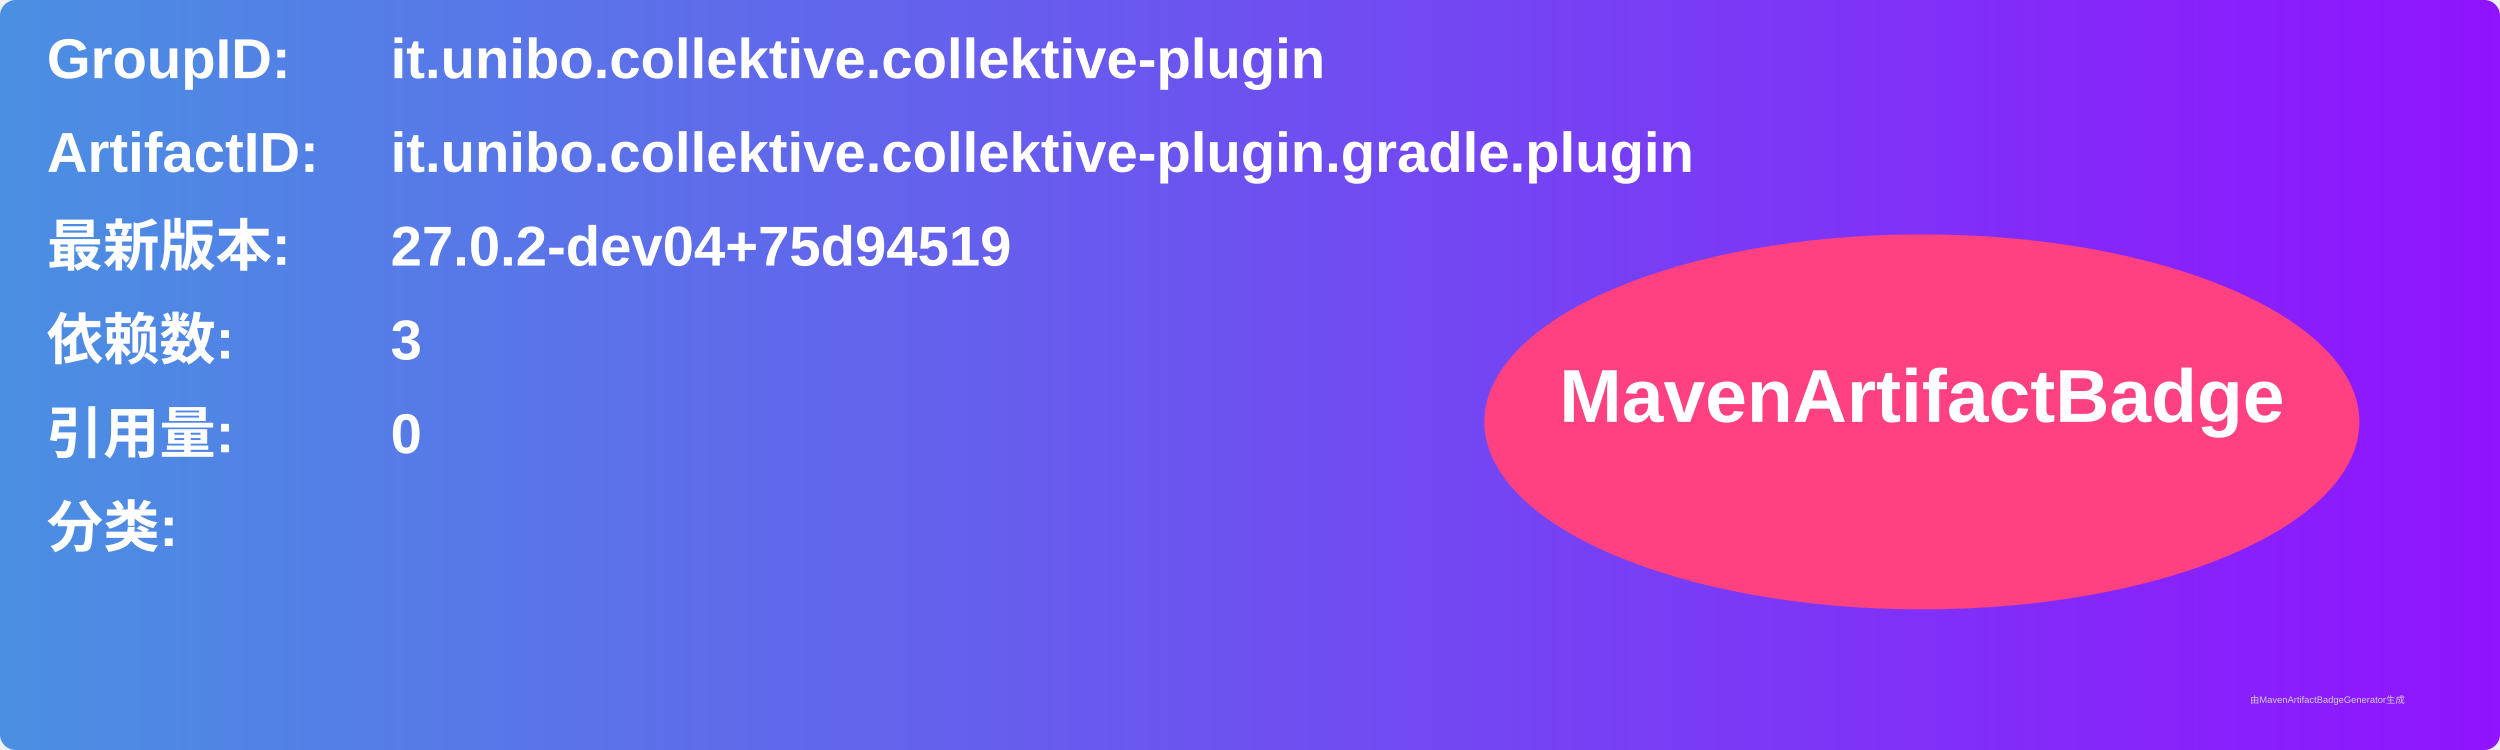
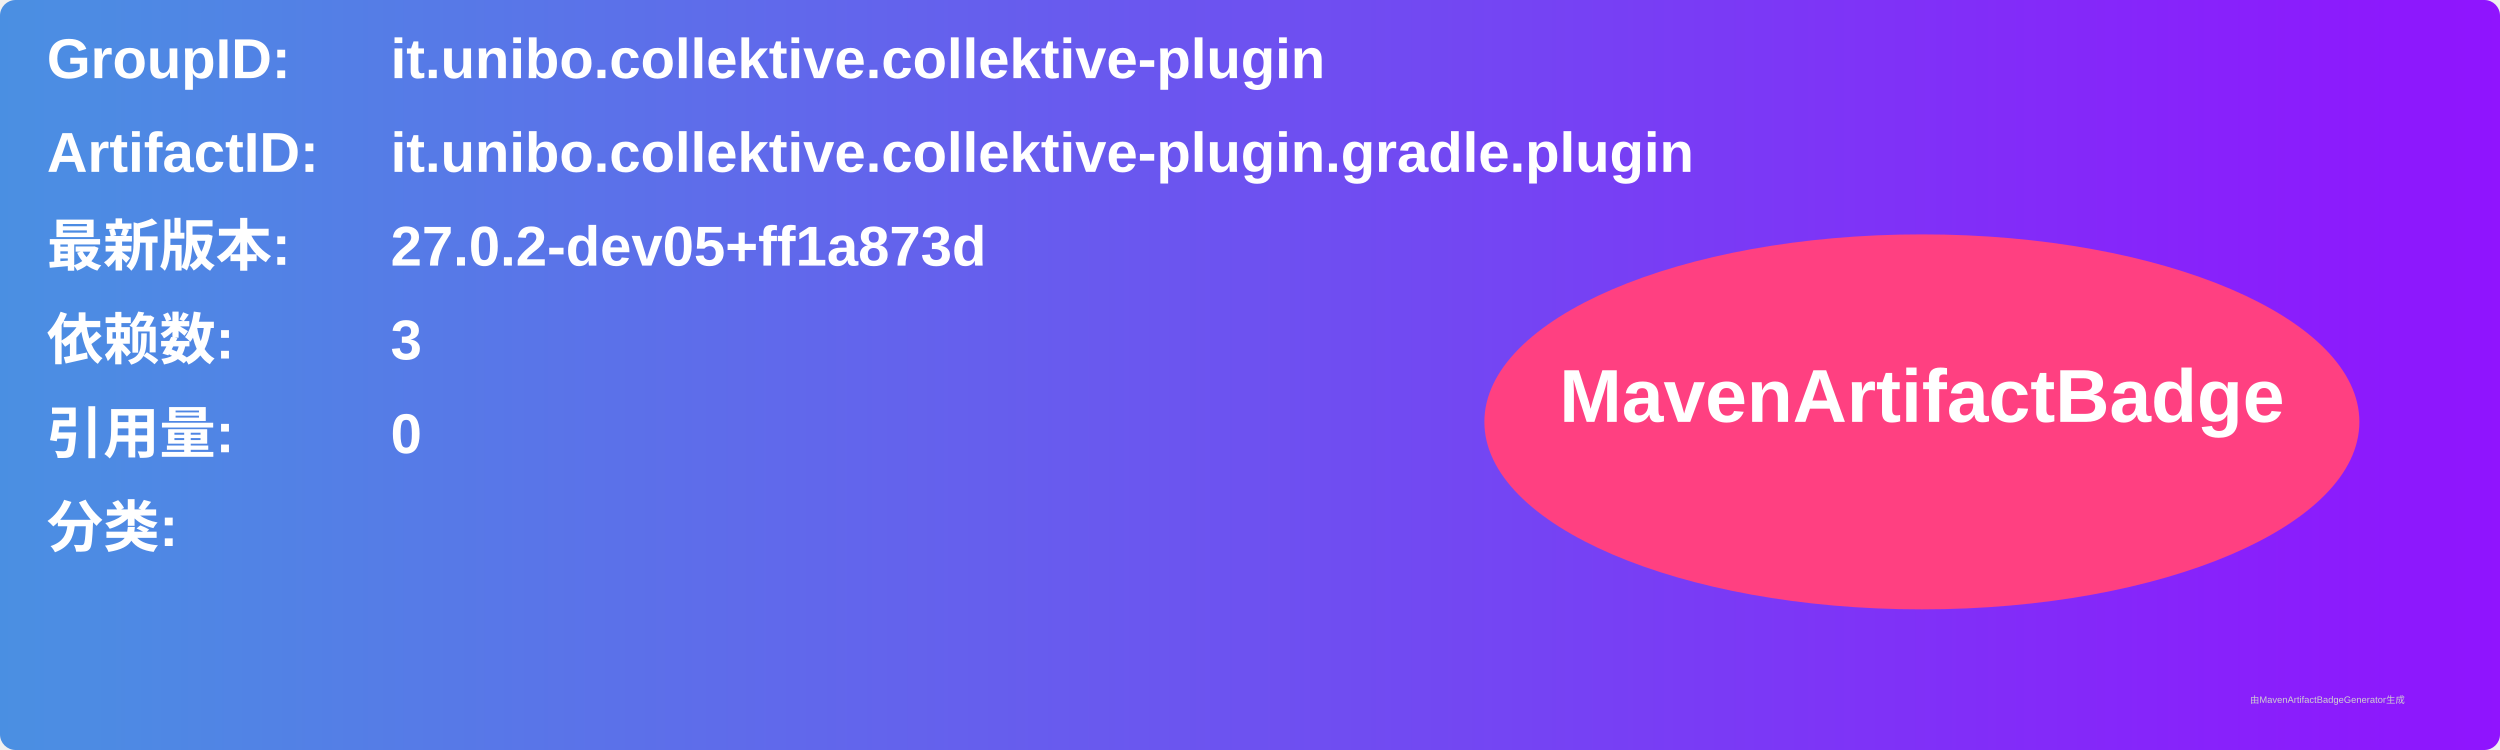
<svg xmlns="http://www.w3.org/2000/svg" width="800" height="240" viewBox="0 0 800 240">
  <linearGradient id="grad" x1="0%" y1="0%" x2="100%" y2="0%">
    <stop offset="0%" stop-color="#4a90e2" />
    <stop offset="100%" stop-color="#9013fe" />
  </linearGradient>
  <rect width="100%" height="100%" rx="5" ry="5" fill="url(#grad)" />
  <g transform="translate(15, 15)">
    <text x="0" y="10" font-family="Arial" font-size="18" fill="white" font-weight="bold" width="260">GroupID:</text>
    <text x="110" y="10" font-family="Arial" font-size="18" fill="white" font-weight="bold" width="460">it.unibo.collektive.collektive-plugin</text>
    <text x="0" y="40" font-family="Arial" font-size="18" fill="white" font-weight="bold" width="260">ArtifactID:</text>
    <text x="110" y="40" font-family="Arial" font-size="18" fill="white" font-weight="bold" width="460">it.unibo.collektive.collektive-plugin.gradle.plugin</text>
    <text x="0" y="70" font-family="Arial" font-size="18" fill="white" font-weight="bold">最新版本:</text>
    <text x="110" y="70" font-family="Arial" font-size="18" fill="white" font-weight="bold">
-       <tspan font-weight="bold">27.0.2-dev04+75d94519</tspan>
+       <tspan font-weight="bold">27.0.2-dev05+ff1a873d</tspan>
    </text>
    <text x="0" y="100" font-family="Arial" font-size="18" fill="white" font-weight="bold">依赖数: </text>
    <text x="110" y="100" font-family="Arial" font-size="18" fill="white">
      <tspan font-weight="bold">3</tspan>
    </text>
    <text x="0" y="130" font-family="Arial" font-size="18" fill="white" font-weight="bold">引用量: </text>
    <text x="110" y="130" font-family="Arial" font-size="18" fill="white">
      <tspan font-weight="bold">0</tspan>
    </text>
    <text x="0" y="160" font-family="Arial" font-size="18" fill="white" font-weight="bold">分类:</text>
    <text x="10" y="190" font-family="Arial" font-size="10" fill="white">
      <tspan font-weight="bold" />
    </text>
    <ellipse cx="600" cy="120" rx="140" ry="60" fill="#ff4081" />
    <text x="600" y="120" text-anchor="middle" font-family="Arial" font-size="24" fill="white" font-weight="bold">MavenArtifactBadge</text>
  </g>
  <text x="720" y="225" font-family="Arial" font-size="3" fill="#d0d0d0">由MavenArtifactBadgeGenerator生成</text>
</svg>
